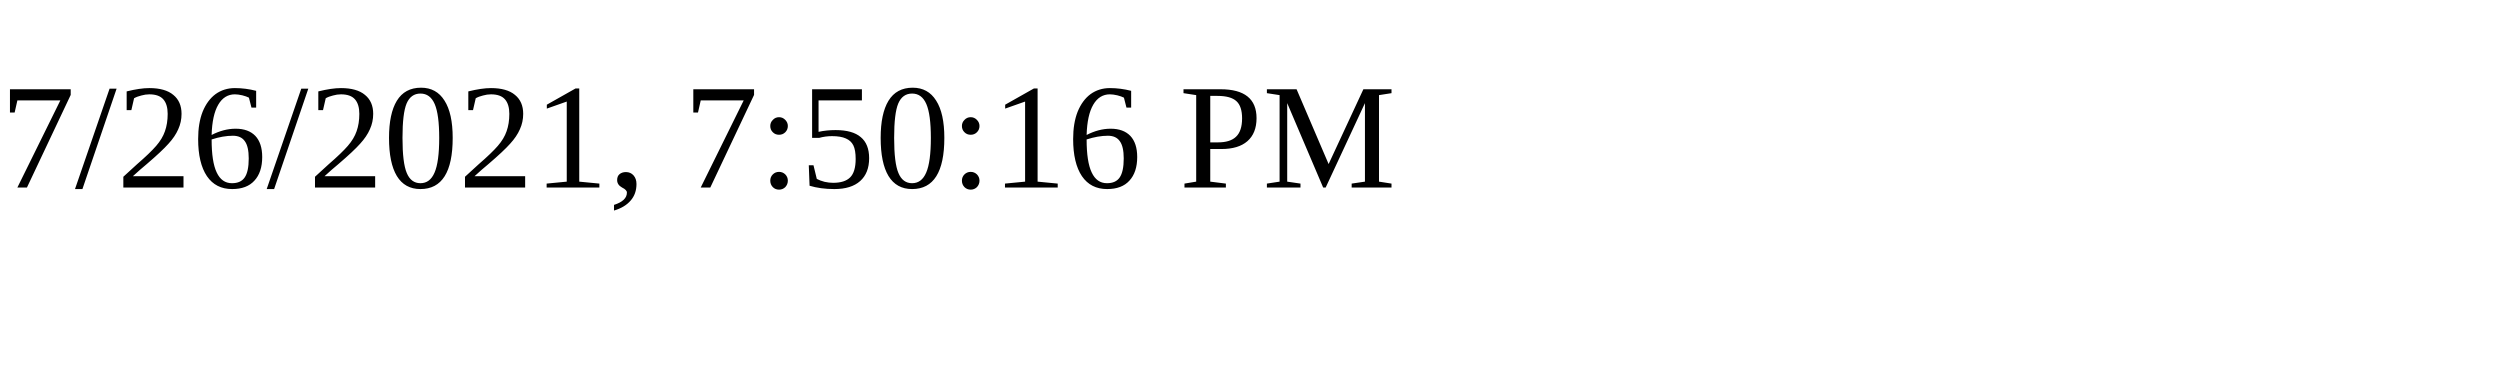
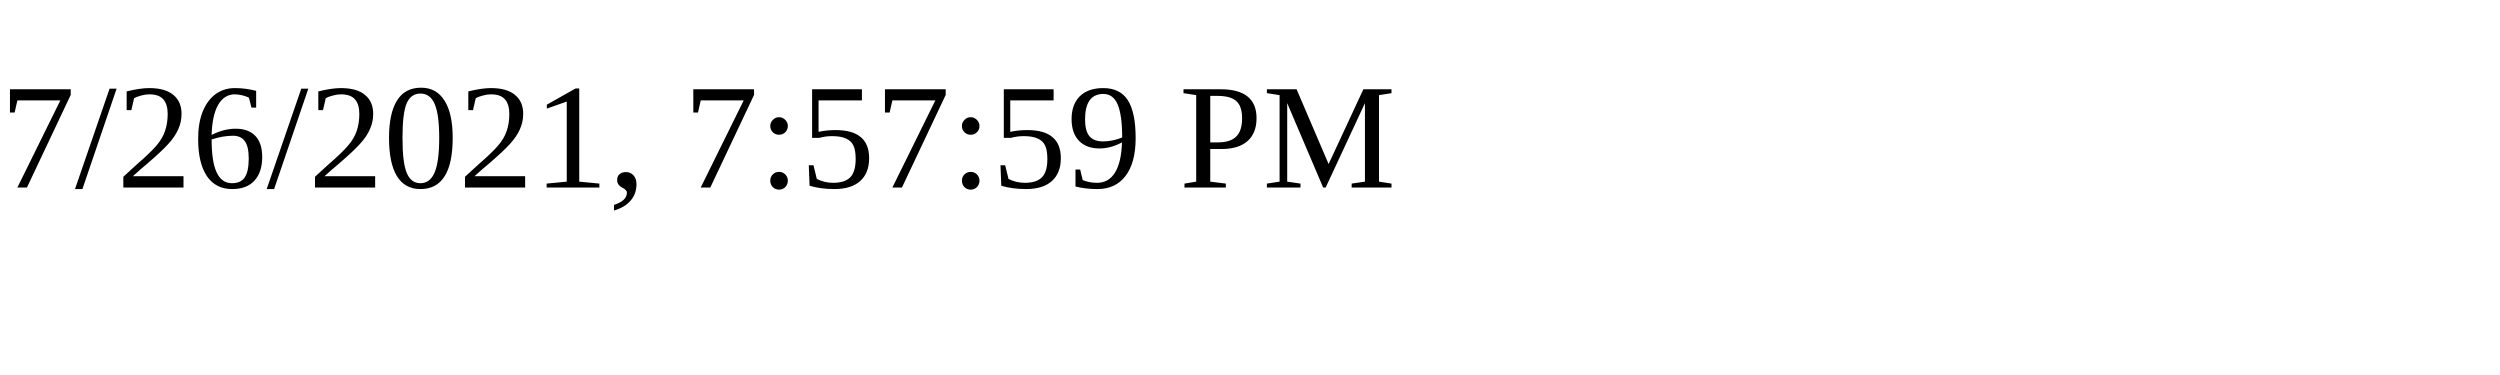
<svg xmlns="http://www.w3.org/2000/svg" height="30" width="200">
-   <text x="0" y="15">7/26/2021, 7:50:16 PM</text>
+   <text x="0" y="15">7/26/2021, 7:57:59 PM</text>
</svg>
